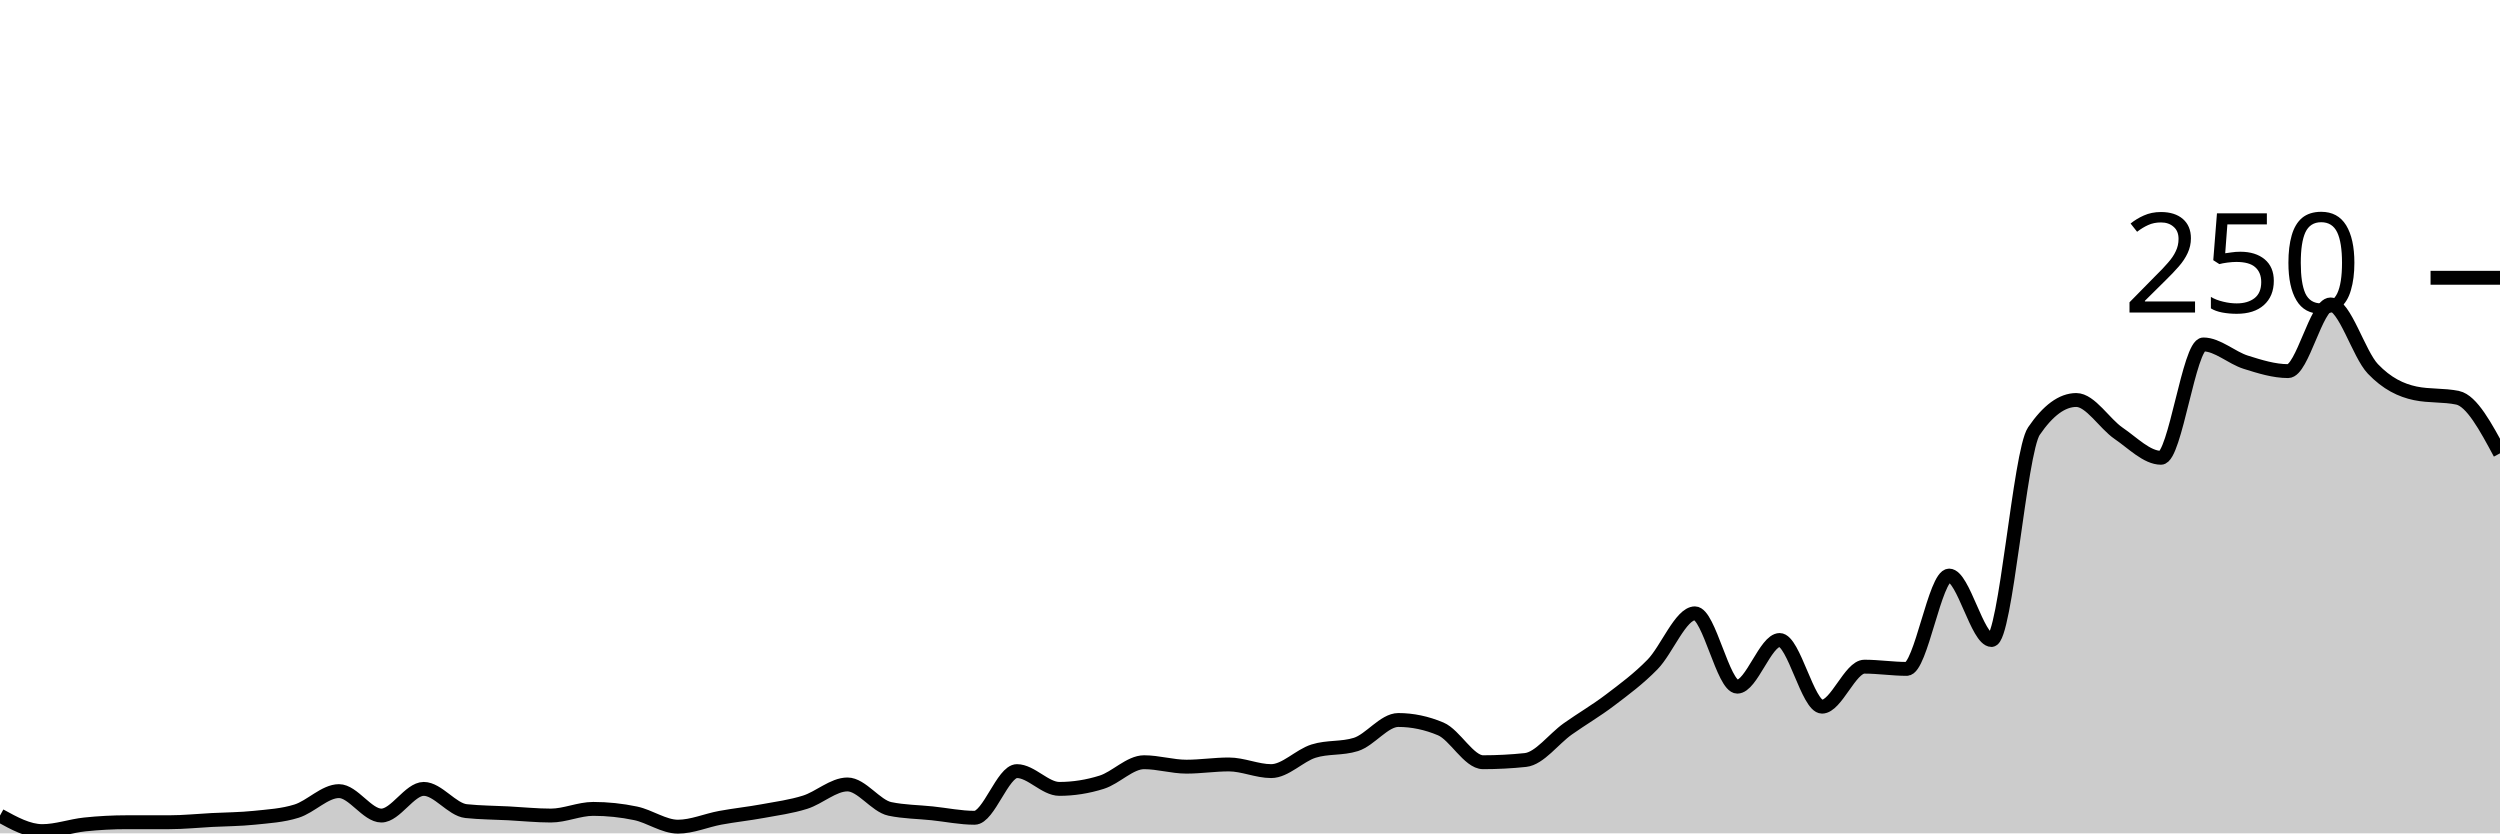
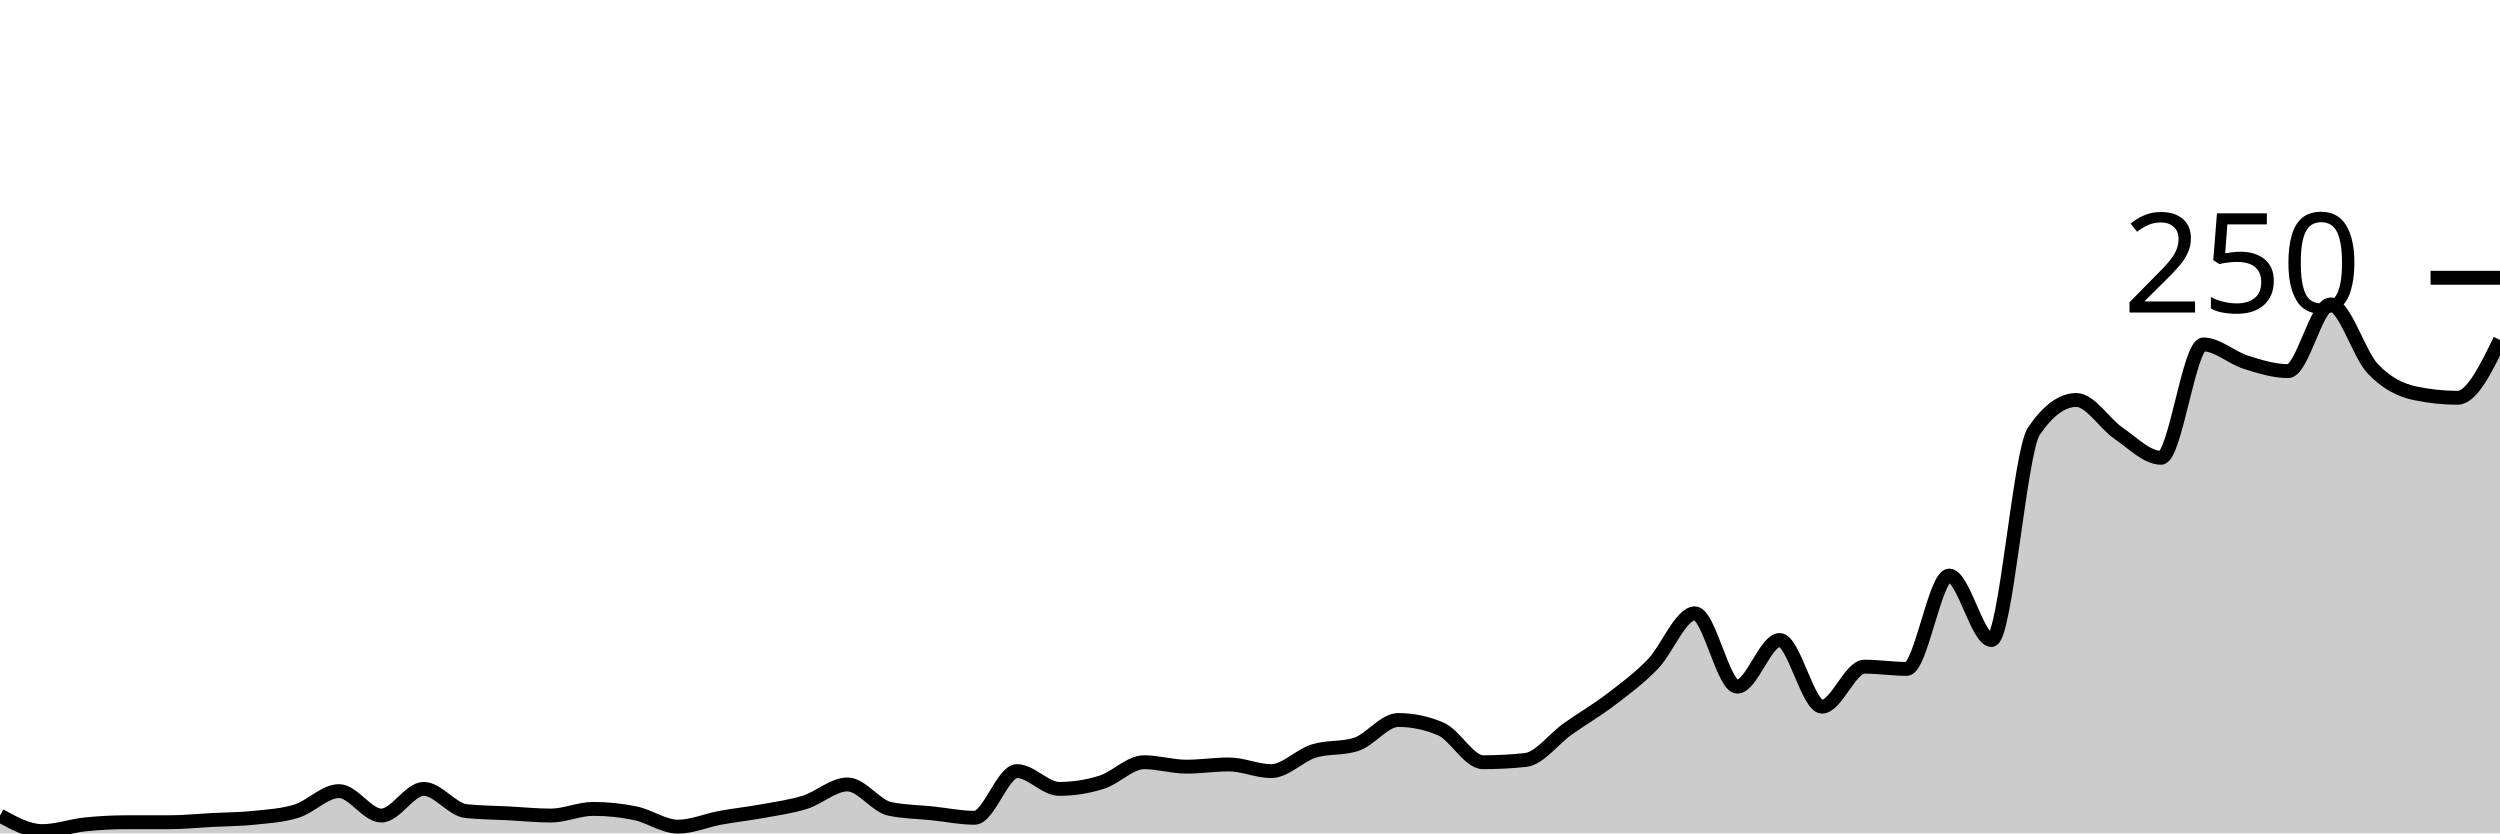
<svg xmlns="http://www.w3.org/2000/svg" viewBox="0 0 180 60">
  <g transform="translate(0,20)">
-     <path class="area" fill="rgba(0, 0, 0, 0.2)" d="M0,38.72C1.017,39.28,2.034,39.84,3.051,39.84C4.068,39.84,5.085,39.467,6.102,39.36C7.119,39.253,8.136,39.2,9.153,39.2C10.169,39.2,11.186,39.2,12.203,39.2C13.22,39.2,14.237,39.093,15.254,39.04C16.271,38.987,17.288,38.987,18.305,38.88C19.322,38.773,20.339,38.72,21.356,38.4C22.373,38.08,23.39,36.96,24.407,36.96C25.424,36.96,26.441,38.72,27.458,38.72C28.475,38.72,29.492,36.8,30.508,36.8C31.525,36.8,32.542,38.293,33.559,38.4C34.576,38.507,35.593,38.507,36.61,38.56C37.627,38.613,38.644,38.72,39.661,38.72C40.678,38.72,41.695,38.24,42.712,38.24C43.729,38.24,44.746,38.347,45.763,38.56C46.78,38.773,47.797,39.52,48.814,39.52C49.831,39.52,50.847,39.067,51.864,38.88C52.881,38.693,53.898,38.587,54.915,38.4C55.932,38.213,56.949,38.08,57.966,37.76C58.983,37.44,60,36.48,61.017,36.48C62.034,36.48,63.051,38.027,64.068,38.24C65.085,38.453,66.102,38.453,67.119,38.56C68.136,38.667,69.153,38.88,70.169,38.88C71.186,38.88,72.203,35.52,73.22,35.52C74.237,35.52,75.254,36.8,76.271,36.8C77.288,36.8,78.305,36.64,79.322,36.32C80.339,36,81.356,34.88,82.373,34.88C83.39,34.88,84.407,35.2,85.424,35.2C86.441,35.2,87.458,35.04,88.475,35.04C89.492,35.04,90.508,35.52,91.525,35.52C92.542,35.52,93.559,34.4,94.576,34.08C95.593,33.76,96.61,33.92,97.627,33.6C98.644,33.28,99.661,31.84,100.678,31.84C101.695,31.84,102.712,32.053,103.729,32.48C104.746,32.907,105.763,34.88,106.78,34.88C107.797,34.88,108.814,34.827,109.831,34.72C110.847,34.613,111.864,33.2,112.881,32.48C113.898,31.76,114.915,31.173,115.932,30.4C116.949,29.627,117.966,28.88,118.983,27.84C120,26.8,121.017,24.16,122.034,24.16C123.051,24.16,124.068,29.44,125.085,29.44C126.102,29.44,127.119,26.08,128.136,26.08C129.153,26.08,130.169,30.88,131.186,30.88C132.203,30.88,133.22,28,134.237,28C135.254,28,136.271,28.16,137.288,28.16C138.305,28.16,139.322,21.44,140.339,21.44C141.356,21.44,142.373,26.08,143.39,26.08C144.407,26.08,145.424,12.533,146.441,11.04C147.458,9.547,148.475,8.8,149.492,8.8C150.508,8.8,151.525,10.507,152.542,11.2C153.559,11.893,154.576,12.96,155.593,12.96C156.61,12.96,157.627,4.8,158.644,4.8C159.661,4.8,160.678,5.76,161.695,6.08C162.712,6.4,163.729,6.72,164.746,6.72C165.763,6.72,166.78,1.92,167.797,1.92C168.814,1.92,169.831,5.493,170.847,6.56C171.864,7.627,172.881,8.107,173.898,8.32C174.915,8.533,175.932,8.427,176.949,8.64C177.966,8.853,178.983,10.747,180,12.64L180,40C178.983,40,177.966,40,176.949,40C175.932,40,174.915,40,173.898,40C172.881,40,171.864,40,170.847,40C169.831,40,168.814,40,167.797,40C166.78,40,165.763,40,164.746,40C163.729,40,162.712,40,161.695,40C160.678,40,159.661,40,158.644,40C157.627,40,156.61,40,155.593,40C154.576,40,153.559,40,152.542,40C151.525,40,150.508,40,149.492,40C148.475,40,147.458,40,146.441,40C145.424,40,144.407,40,143.39,40C142.373,40,141.356,40,140.339,40C139.322,40,138.305,40,137.288,40C136.271,40,135.254,40,134.237,40C133.22,40,132.203,40,131.186,40C130.169,40,129.153,40,128.136,40C127.119,40,126.102,40,125.085,40C124.068,40,123.051,40,122.034,40C121.017,40,120,40,118.983,40C117.966,40,116.949,40,115.932,40C114.915,40,113.898,40,112.881,40C111.864,40,110.847,40,109.831,40C108.814,40,107.797,40,106.78,40C105.763,40,104.746,40,103.729,40C102.712,40,101.695,40,100.678,40C99.661,40,98.644,40,97.627,40C96.61,40,95.593,40,94.576,40C93.559,40,92.542,40,91.525,40C90.508,40,89.492,40,88.475,40C87.458,40,86.441,40,85.424,40C84.407,40,83.39,40,82.373,40C81.356,40,80.339,40,79.322,40C78.305,40,77.288,40,76.271,40C75.254,40,74.237,40,73.22,40C72.203,40,71.186,40,70.169,40C69.153,40,68.136,40,67.119,40C66.102,40,65.085,40,64.068,40C63.051,40,62.034,40,61.017,40C60,40,58.983,40,57.966,40C56.949,40,55.932,40,54.915,40C53.898,40,52.881,40,51.864,40C50.847,40,49.831,40,48.814,40C47.797,40,46.78,40,45.763,40C44.746,40,43.729,40,42.712,40C41.695,40,40.678,40,39.661,40C38.644,40,37.627,40,36.61,40C35.593,40,34.576,40,33.559,40C32.542,40,31.525,40,30.508,40C29.492,40,28.475,40,27.458,40C26.441,40,25.424,40,24.407,40C23.39,40,22.373,40,21.356,40C20.339,40,19.322,40,18.305,40C17.288,40,16.271,40,15.254,40C14.237,40,13.22,40,12.203,40C11.186,40,10.169,40,9.153,40C8.136,40,7.119,40,6.102,40C5.085,40,4.068,40,3.051,40C2.034,40,1.017,40,0,40Z" />
-     <path class="line" stroke="black" fill="none" d="M0,38.72C1.017,39.28,2.034,39.84,3.051,39.84C4.068,39.84,5.085,39.467,6.102,39.36C7.119,39.253,8.136,39.2,9.153,39.2C10.169,39.2,11.186,39.2,12.203,39.2C13.22,39.2,14.237,39.093,15.254,39.04C16.271,38.987,17.288,38.987,18.305,38.88C19.322,38.773,20.339,38.72,21.356,38.4C22.373,38.08,23.39,36.96,24.407,36.96C25.424,36.96,26.441,38.72,27.458,38.72C28.475,38.72,29.492,36.8,30.508,36.8C31.525,36.8,32.542,38.293,33.559,38.4C34.576,38.507,35.593,38.507,36.61,38.56C37.627,38.613,38.644,38.72,39.661,38.72C40.678,38.72,41.695,38.24,42.712,38.24C43.729,38.24,44.746,38.347,45.763,38.56C46.78,38.773,47.797,39.52,48.814,39.52C49.831,39.52,50.847,39.067,51.864,38.88C52.881,38.693,53.898,38.587,54.915,38.4C55.932,38.213,56.949,38.08,57.966,37.76C58.983,37.44,60,36.48,61.017,36.48C62.034,36.48,63.051,38.027,64.068,38.24C65.085,38.453,66.102,38.453,67.119,38.56C68.136,38.667,69.153,38.88,70.169,38.88C71.186,38.88,72.203,35.52,73.22,35.52C74.237,35.52,75.254,36.8,76.271,36.8C77.288,36.8,78.305,36.64,79.322,36.32C80.339,36,81.356,34.88,82.373,34.88C83.39,34.88,84.407,35.2,85.424,35.2C86.441,35.2,87.458,35.04,88.475,35.04C89.492,35.04,90.508,35.52,91.525,35.52C92.542,35.52,93.559,34.4,94.576,34.08C95.593,33.76,96.61,33.92,97.627,33.6C98.644,33.28,99.661,31.84,100.678,31.84C101.695,31.84,102.712,32.053,103.729,32.48C104.746,32.907,105.763,34.88,106.78,34.88C107.797,34.88,108.814,34.827,109.831,34.72C110.847,34.613,111.864,33.2,112.881,32.48C113.898,31.76,114.915,31.173,115.932,30.4C116.949,29.627,117.966,28.88,118.983,27.84C120,26.8,121.017,24.16,122.034,24.16C123.051,24.16,124.068,29.44,125.085,29.44C126.102,29.44,127.119,26.08,128.136,26.08C129.153,26.08,130.169,30.88,131.186,30.88C132.203,30.88,133.22,28,134.237,28C135.254,28,136.271,28.16,137.288,28.16C138.305,28.16,139.322,21.44,140.339,21.44C141.356,21.44,142.373,26.08,143.39,26.08C144.407,26.08,145.424,12.533,146.441,11.04C147.458,9.547,148.475,8.8,149.492,8.8C150.508,8.8,151.525,10.507,152.542,11.2C153.559,11.893,154.576,12.96,155.593,12.96C156.61,12.96,157.627,4.8,158.644,4.8C159.661,4.8,160.678,5.76,161.695,6.08C162.712,6.4,163.729,6.72,164.746,6.72C165.763,6.72,166.78,1.92,167.797,1.92C168.814,1.92,169.831,5.493,170.847,6.56C171.864,7.627,172.881,8.107,173.898,8.32C174.915,8.533,175.932,8.427,176.949,8.64C177.966,8.853,178.983,10.747,180,12.64" />
+     <path class="area" fill="rgba(0, 0, 0, 0.2)" d="M0,38.72C1.017,39.28,2.034,39.84,3.051,39.84C4.068,39.84,5.085,39.467,6.102,39.36C7.119,39.253,8.136,39.2,9.153,39.2C10.169,39.2,11.186,39.2,12.203,39.2C13.22,39.2,14.237,39.093,15.254,39.04C16.271,38.987,17.288,38.987,18.305,38.88C19.322,38.773,20.339,38.72,21.356,38.4C22.373,38.08,23.39,36.96,24.407,36.96C25.424,36.96,26.441,38.72,27.458,38.72C28.475,38.72,29.492,36.8,30.508,36.8C31.525,36.8,32.542,38.293,33.559,38.4C34.576,38.507,35.593,38.507,36.61,38.56C37.627,38.613,38.644,38.72,39.661,38.72C40.678,38.72,41.695,38.24,42.712,38.24C43.729,38.24,44.746,38.347,45.763,38.56C46.78,38.773,47.797,39.52,48.814,39.52C49.831,39.52,50.847,39.067,51.864,38.88C52.881,38.693,53.898,38.587,54.915,38.4C55.932,38.213,56.949,38.08,57.966,37.76C58.983,37.44,60,36.48,61.017,36.48C62.034,36.48,63.051,38.027,64.068,38.24C65.085,38.453,66.102,38.453,67.119,38.56C68.136,38.667,69.153,38.88,70.169,38.88C71.186,38.88,72.203,35.52,73.22,35.52C74.237,35.52,75.254,36.8,76.271,36.8C77.288,36.8,78.305,36.64,79.322,36.32C80.339,36,81.356,34.88,82.373,34.88C83.39,34.88,84.407,35.2,85.424,35.2C86.441,35.2,87.458,35.04,88.475,35.04C89.492,35.04,90.508,35.52,91.525,35.52C92.542,35.52,93.559,34.4,94.576,34.08C95.593,33.76,96.61,33.92,97.627,33.6C98.644,33.28,99.661,31.84,100.678,31.84C101.695,31.84,102.712,32.053,103.729,32.48C104.746,32.907,105.763,34.88,106.78,34.88C107.797,34.88,108.814,34.827,109.831,34.72C110.847,34.613,111.864,33.2,112.881,32.48C113.898,31.76,114.915,31.173,115.932,30.4C116.949,29.627,117.966,28.88,118.983,27.84C120,26.8,121.017,24.16,122.034,24.16C123.051,24.16,124.068,29.44,125.085,29.44C126.102,29.44,127.119,26.08,128.136,26.08C129.153,26.08,130.169,30.88,131.186,30.88C132.203,30.88,133.22,28,134.237,28C135.254,28,136.271,28.16,137.288,28.16C138.305,28.16,139.322,21.44,140.339,21.44C141.356,21.44,142.373,26.08,143.39,26.08C144.407,26.08,145.424,12.533,146.441,11.04C147.458,9.547,148.475,8.8,149.492,8.8C150.508,8.8,151.525,10.507,152.542,11.2C153.559,11.893,154.576,12.96,155.593,12.96C156.61,12.96,157.627,4.8,158.644,4.8C159.661,4.8,160.678,5.76,161.695,6.08C162.712,6.4,163.729,6.72,164.746,6.72C165.763,6.72,166.78,1.92,167.797,1.92C168.814,1.92,169.831,5.493,170.847,6.56C171.864,7.627,172.881,8.107,173.898,8.32C174.915,8.533,175.932,8.64,176.949,8.64C177.966,8.64,178.983,6.56,180,4.48L180,40C178.983,40,177.966,40,176.949,40C175.932,40,174.915,40,173.898,40C172.881,40,171.864,40,170.847,40C169.831,40,168.814,40,167.797,40C166.78,40,165.763,40,164.746,40C163.729,40,162.712,40,161.695,40C160.678,40,159.661,40,158.644,40C157.627,40,156.61,40,155.593,40C154.576,40,153.559,40,152.542,40C151.525,40,150.508,40,149.492,40C148.475,40,147.458,40,146.441,40C145.424,40,144.407,40,143.39,40C142.373,40,141.356,40,140.339,40C139.322,40,138.305,40,137.288,40C136.271,40,135.254,40,134.237,40C133.22,40,132.203,40,131.186,40C130.169,40,129.153,40,128.136,40C127.119,40,126.102,40,125.085,40C124.068,40,123.051,40,122.034,40C121.017,40,120,40,118.983,40C117.966,40,116.949,40,115.932,40C114.915,40,113.898,40,112.881,40C111.864,40,110.847,40,109.831,40C108.814,40,107.797,40,106.78,40C105.763,40,104.746,40,103.729,40C102.712,40,101.695,40,100.678,40C99.661,40,98.644,40,97.627,40C96.61,40,95.593,40,94.576,40C93.559,40,92.542,40,91.525,40C90.508,40,89.492,40,88.475,40C87.458,40,86.441,40,85.424,40C84.407,40,83.39,40,82.373,40C81.356,40,80.339,40,79.322,40C78.305,40,77.288,40,76.271,40C75.254,40,74.237,40,73.22,40C72.203,40,71.186,40,70.169,40C69.153,40,68.136,40,67.119,40C66.102,40,65.085,40,64.068,40C63.051,40,62.034,40,61.017,40C60,40,58.983,40,57.966,40C56.949,40,55.932,40,54.915,40C53.898,40,52.881,40,51.864,40C50.847,40,49.831,40,48.814,40C47.797,40,46.78,40,45.763,40C44.746,40,43.729,40,42.712,40C41.695,40,40.678,40,39.661,40C38.644,40,37.627,40,36.61,40C35.593,40,34.576,40,33.559,40C32.542,40,31.525,40,30.508,40C29.492,40,28.475,40,27.458,40C26.441,40,25.424,40,24.407,40C23.39,40,22.373,40,21.356,40C20.339,40,19.322,40,18.305,40C17.288,40,16.271,40,15.254,40C14.237,40,13.22,40,12.203,40C11.186,40,10.169,40,9.153,40C8.136,40,7.119,40,6.102,40C5.085,40,4.068,40,3.051,40C2.034,40,1.017,40,0,40Z" />
+     <path class="line" stroke="black" fill="none" d="M0,38.72C1.017,39.28,2.034,39.84,3.051,39.84C4.068,39.84,5.085,39.467,6.102,39.36C7.119,39.253,8.136,39.2,9.153,39.2C10.169,39.2,11.186,39.2,12.203,39.2C13.22,39.2,14.237,39.093,15.254,39.04C16.271,38.987,17.288,38.987,18.305,38.88C19.322,38.773,20.339,38.72,21.356,38.4C22.373,38.08,23.39,36.96,24.407,36.96C25.424,36.96,26.441,38.72,27.458,38.72C28.475,38.72,29.492,36.8,30.508,36.8C31.525,36.8,32.542,38.293,33.559,38.4C34.576,38.507,35.593,38.507,36.61,38.56C37.627,38.613,38.644,38.72,39.661,38.72C40.678,38.72,41.695,38.24,42.712,38.24C43.729,38.24,44.746,38.347,45.763,38.56C46.78,38.773,47.797,39.52,48.814,39.52C49.831,39.52,50.847,39.067,51.864,38.88C52.881,38.693,53.898,38.587,54.915,38.4C55.932,38.213,56.949,38.08,57.966,37.76C58.983,37.44,60,36.48,61.017,36.48C62.034,36.48,63.051,38.027,64.068,38.24C65.085,38.453,66.102,38.453,67.119,38.56C68.136,38.667,69.153,38.88,70.169,38.88C71.186,38.88,72.203,35.52,73.22,35.52C74.237,35.52,75.254,36.8,76.271,36.8C77.288,36.8,78.305,36.64,79.322,36.32C80.339,36,81.356,34.88,82.373,34.88C83.39,34.88,84.407,35.2,85.424,35.2C86.441,35.2,87.458,35.04,88.475,35.04C89.492,35.04,90.508,35.52,91.525,35.52C92.542,35.52,93.559,34.4,94.576,34.08C95.593,33.76,96.61,33.92,97.627,33.6C98.644,33.28,99.661,31.84,100.678,31.84C101.695,31.84,102.712,32.053,103.729,32.48C104.746,32.907,105.763,34.88,106.78,34.88C107.797,34.88,108.814,34.827,109.831,34.72C110.847,34.613,111.864,33.2,112.881,32.48C113.898,31.76,114.915,31.173,115.932,30.4C116.949,29.627,117.966,28.88,118.983,27.84C120,26.8,121.017,24.16,122.034,24.16C123.051,24.16,124.068,29.44,125.085,29.44C126.102,29.44,127.119,26.08,128.136,26.08C129.153,26.08,130.169,30.88,131.186,30.88C132.203,30.88,133.22,28,134.237,28C135.254,28,136.271,28.16,137.288,28.16C138.305,28.16,139.322,21.44,140.339,21.44C141.356,21.44,142.373,26.08,143.39,26.08C144.407,26.08,145.424,12.533,146.441,11.04C147.458,9.547,148.475,8.8,149.492,8.8C150.508,8.8,151.525,10.507,152.542,11.2C153.559,11.893,154.576,12.96,155.593,12.96C156.61,12.96,157.627,4.8,158.644,4.8C159.661,4.8,160.678,5.76,161.695,6.08C162.712,6.4,163.729,6.72,164.746,6.72C165.763,6.72,166.78,1.92,167.797,1.92C168.814,1.92,169.831,5.493,170.847,6.56C171.864,7.627,172.881,8.107,173.898,8.32C174.915,8.533,175.932,8.64,176.949,8.64C177.966,8.64,178.983,6.56,180,4.48" />
    <path class="axis-ceiling" stroke-width="1" stroke="black" fill="none" d="M175,0L180,0" />
    <text class="axis-ceiling-label" font-family="sans-serif" text-anchor="end" font-size="10px" x="170" y="2.5">250</text>
  </g>
</svg>
